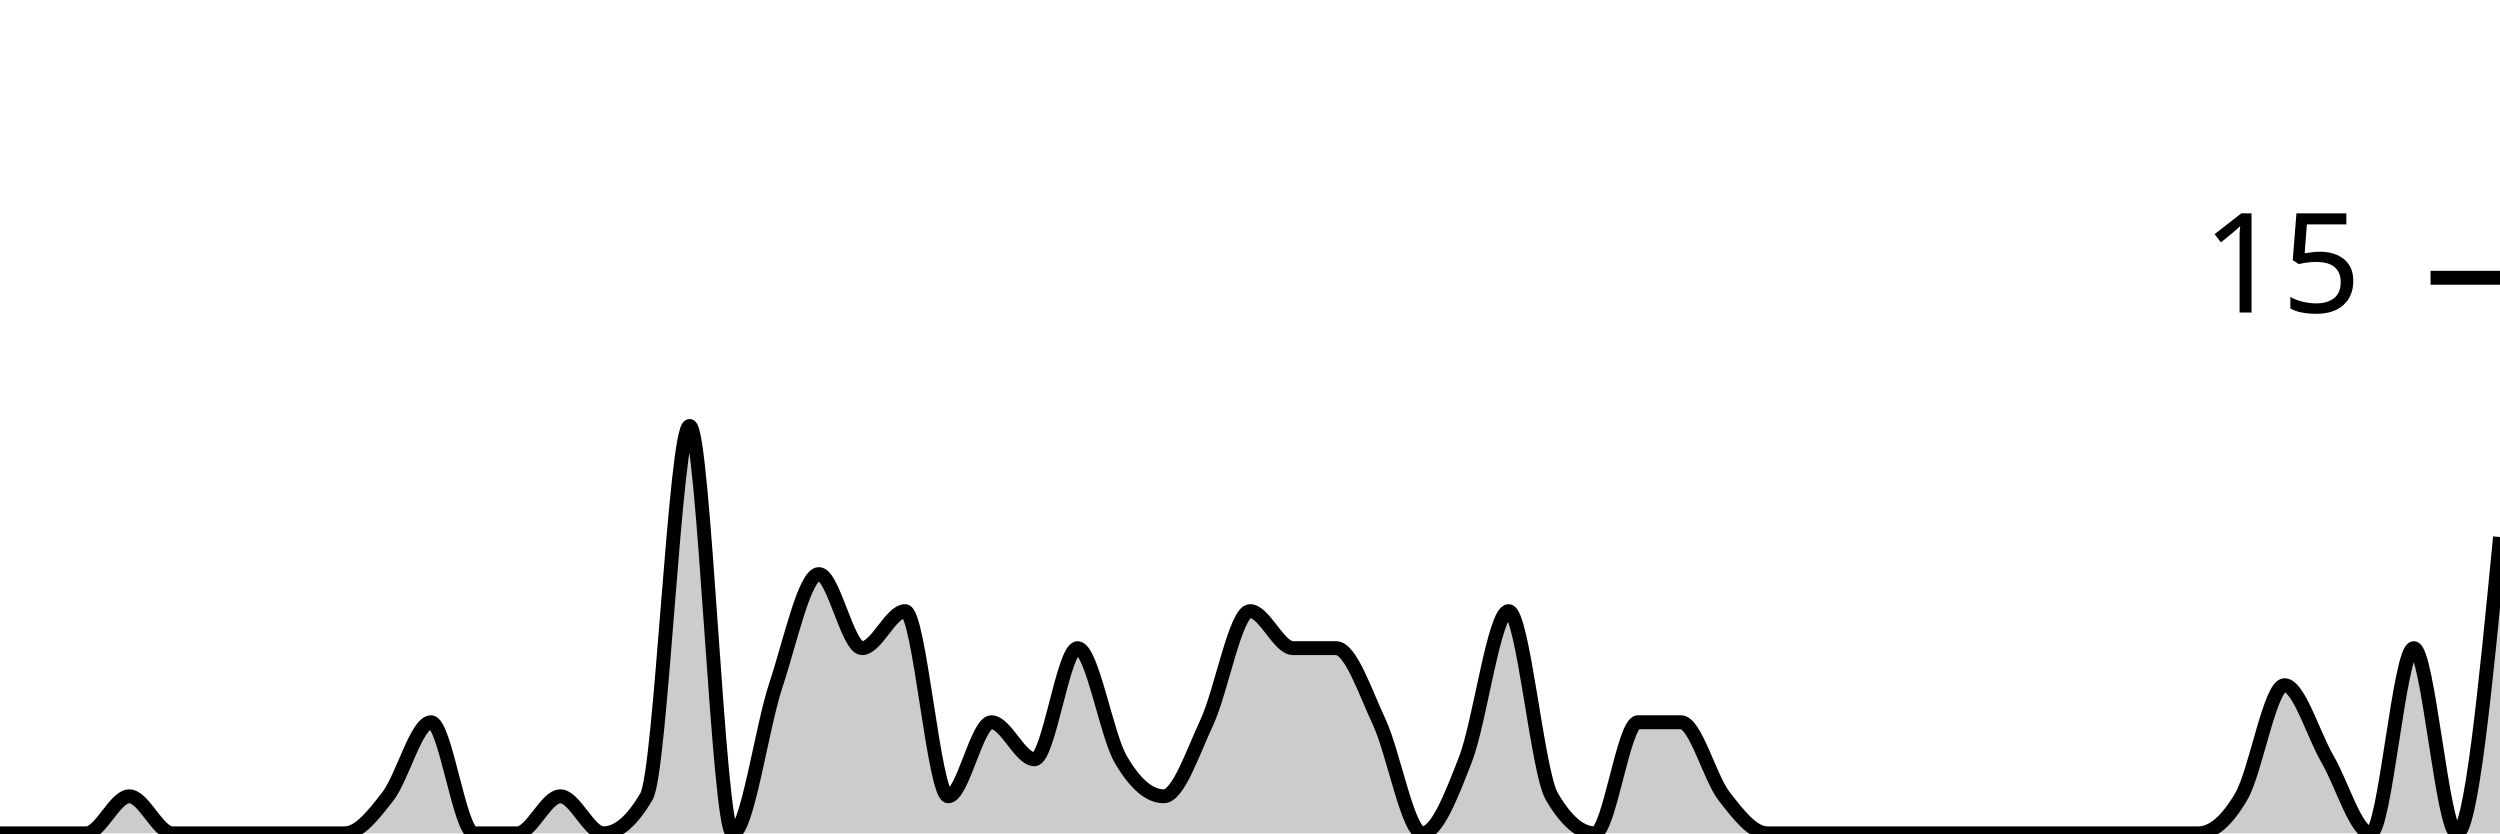
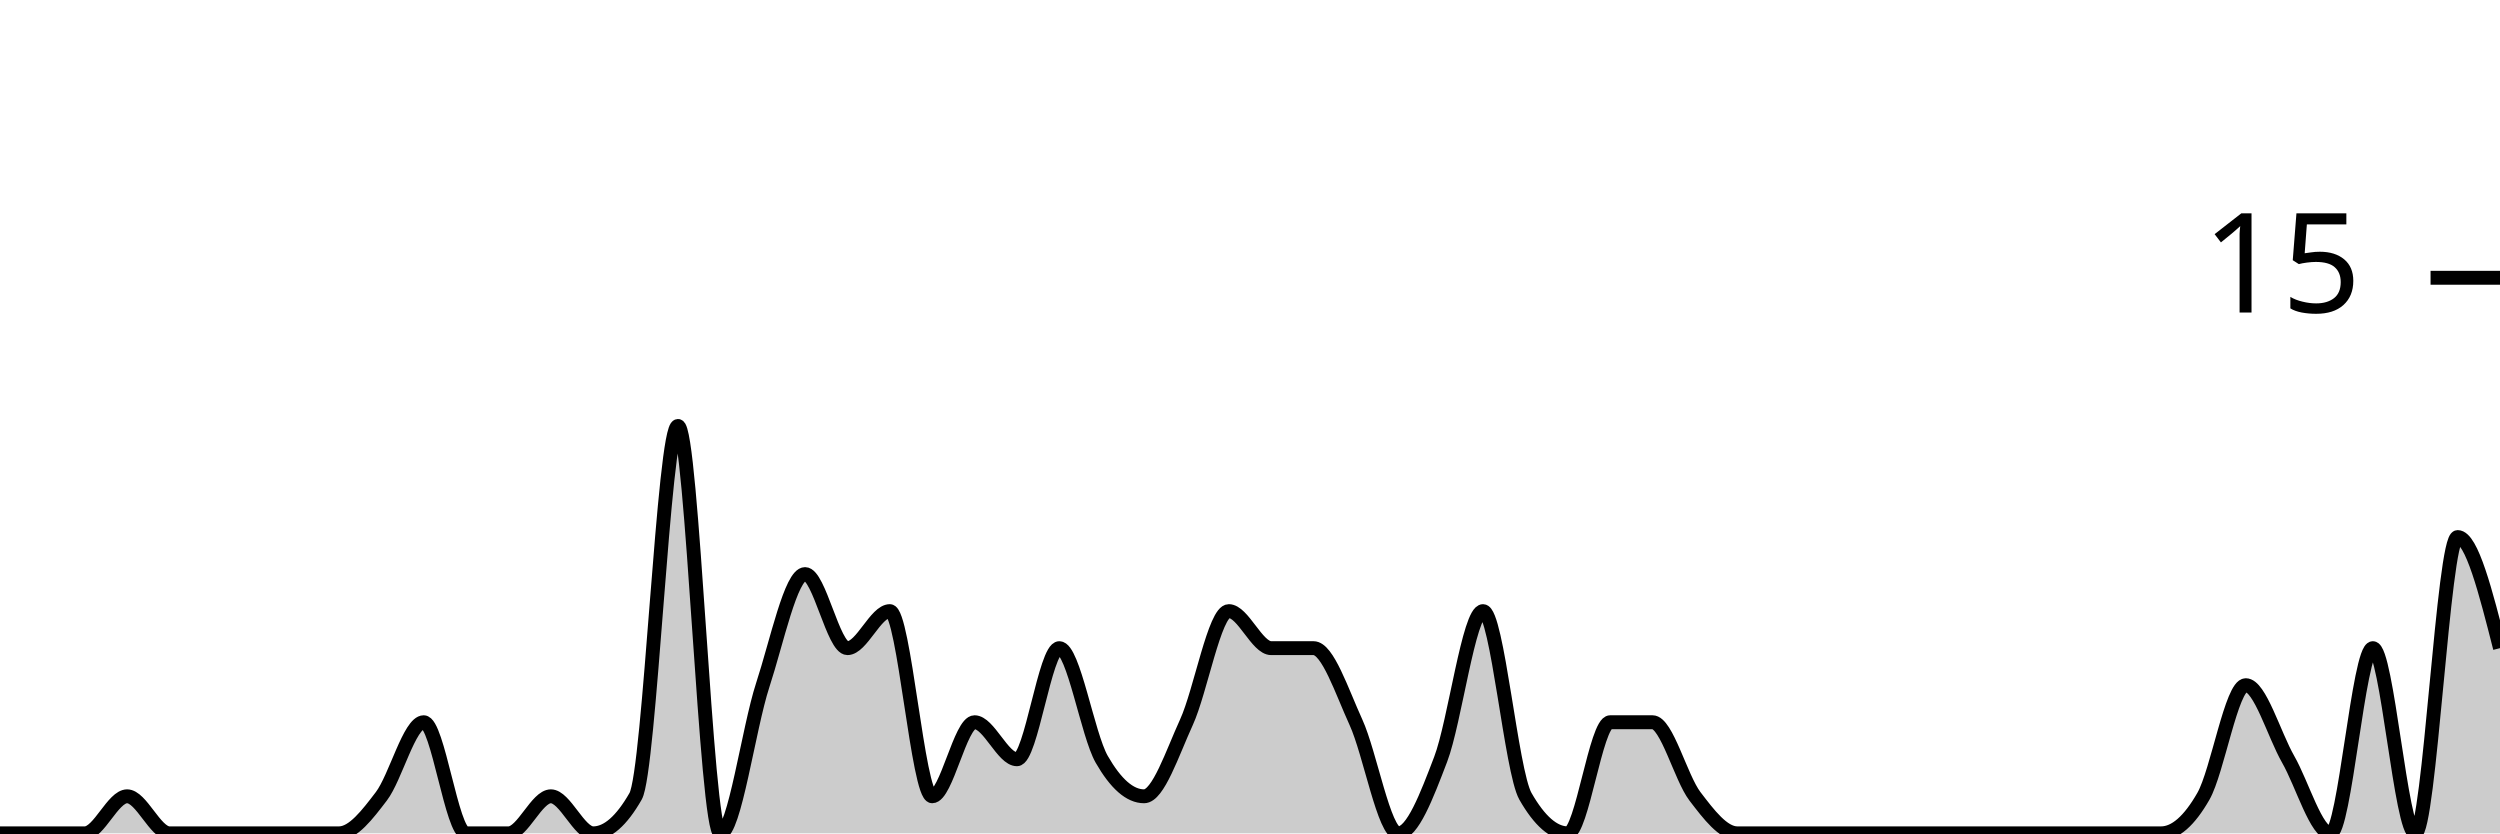
<svg xmlns="http://www.w3.org/2000/svg" viewBox="0 0 180 60">
  <g transform="translate(0,20)">
-     <path class="area" fill="rgba(0, 0, 0, 0.2)" d="M0,40C1.034,40,2.069,40,3.103,40C4.138,40,5.172,40,6.207,40C7.241,40,8.276,37.333,9.31,37.333C10.345,37.333,11.379,40,12.414,40C13.448,40,14.483,40,15.517,40C16.552,40,17.586,40,18.621,40C19.655,40,20.69,40,21.724,40C22.759,40,23.793,40,24.828,40C25.862,40,26.897,38.667,27.931,37.333C28.966,36,30,32,31.034,32C32.069,32,33.103,40,34.138,40C35.172,40,36.207,40,37.241,40C38.276,40,39.31,37.333,40.345,37.333C41.379,37.333,42.414,40,43.448,40C44.483,40,45.517,39.111,46.552,37.333C47.586,35.556,48.621,10.667,49.655,10.667C50.69,10.667,51.724,40,52.759,40C53.793,40,54.828,32.444,55.862,29.333C56.897,26.222,57.931,21.333,58.966,21.333C60,21.333,61.034,26.667,62.069,26.667C63.103,26.667,64.138,24,65.172,24C66.207,24,67.241,37.333,68.276,37.333C69.31,37.333,70.345,32,71.379,32C72.414,32,73.448,34.667,74.483,34.667C75.517,34.667,76.552,26.667,77.586,26.667C78.621,26.667,79.655,32.889,80.69,34.667C81.724,36.444,82.759,37.333,83.793,37.333C84.828,37.333,85.862,34.222,86.897,32C87.931,29.778,88.966,24,90,24C91.034,24,92.069,26.667,93.103,26.667C94.138,26.667,95.172,26.667,96.207,26.667C97.241,26.667,98.276,29.778,99.31,32C100.345,34.222,101.379,40,102.414,40C103.448,40,104.483,37.333,105.517,34.667C106.552,32,107.586,24,108.621,24C109.655,24,110.69,35.556,111.724,37.333C112.759,39.111,113.793,40,114.828,40C115.862,40,116.897,32,117.931,32C118.966,32,120,32,121.034,32C122.069,32,123.103,36,124.138,37.333C125.172,38.667,126.207,40,127.241,40C128.276,40,129.31,40,130.345,40C131.379,40,132.414,40,133.448,40C134.483,40,135.517,40,136.552,40C137.586,40,138.621,40,139.655,40C140.69,40,141.724,40,142.759,40C143.793,40,144.828,40,145.862,40C146.897,40,147.931,40,148.966,40C150,40,151.034,40,152.069,40C153.103,40,154.138,40,155.172,40C156.207,40,157.241,40,158.276,40C159.31,40,160.345,39.111,161.379,37.333C162.414,35.556,163.448,29.333,164.483,29.333C165.517,29.333,166.552,32.889,167.586,34.667C168.621,36.444,169.655,40,170.69,40C171.724,40,172.759,26.667,173.793,26.667C174.828,26.667,175.862,40,176.897,40C177.931,40,178.966,29.333,180,18.667L180,40C178.966,40,177.931,40,176.897,40C175.862,40,174.828,40,173.793,40C172.759,40,171.724,40,170.69,40C169.655,40,168.621,40,167.586,40C166.552,40,165.517,40,164.483,40C163.448,40,162.414,40,161.379,40C160.345,40,159.31,40,158.276,40C157.241,40,156.207,40,155.172,40C154.138,40,153.103,40,152.069,40C151.034,40,150,40,148.966,40C147.931,40,146.897,40,145.862,40C144.828,40,143.793,40,142.759,40C141.724,40,140.69,40,139.655,40C138.621,40,137.586,40,136.552,40C135.517,40,134.483,40,133.448,40C132.414,40,131.379,40,130.345,40C129.31,40,128.276,40,127.241,40C126.207,40,125.172,40,124.138,40C123.103,40,122.069,40,121.034,40C120,40,118.966,40,117.931,40C116.897,40,115.862,40,114.828,40C113.793,40,112.759,40,111.724,40C110.69,40,109.655,40,108.621,40C107.586,40,106.552,40,105.517,40C104.483,40,103.448,40,102.414,40C101.379,40,100.345,40,99.31,40C98.276,40,97.241,40,96.207,40C95.172,40,94.138,40,93.103,40C92.069,40,91.034,40,90,40C88.966,40,87.931,40,86.897,40C85.862,40,84.828,40,83.793,40C82.759,40,81.724,40,80.69,40C79.655,40,78.621,40,77.586,40C76.552,40,75.517,40,74.483,40C73.448,40,72.414,40,71.379,40C70.345,40,69.31,40,68.276,40C67.241,40,66.207,40,65.172,40C64.138,40,63.103,40,62.069,40C61.034,40,60,40,58.966,40C57.931,40,56.897,40,55.862,40C54.828,40,53.793,40,52.759,40C51.724,40,50.69,40,49.655,40C48.621,40,47.586,40,46.552,40C45.517,40,44.483,40,43.448,40C42.414,40,41.379,40,40.345,40C39.31,40,38.276,40,37.241,40C36.207,40,35.172,40,34.138,40C33.103,40,32.069,40,31.034,40C30,40,28.966,40,27.931,40C26.897,40,25.862,40,24.828,40C23.793,40,22.759,40,21.724,40C20.69,40,19.655,40,18.621,40C17.586,40,16.552,40,15.517,40C14.483,40,13.448,40,12.414,40C11.379,40,10.345,40,9.31,40C8.276,40,7.241,40,6.207,40C5.172,40,4.138,40,3.103,40C2.069,40,1.034,40,0,40Z" />
-     <path class="line" stroke="black" fill="none" d="M0,40C1.034,40,2.069,40,3.103,40C4.138,40,5.172,40,6.207,40C7.241,40,8.276,37.333,9.31,37.333C10.345,37.333,11.379,40,12.414,40C13.448,40,14.483,40,15.517,40C16.552,40,17.586,40,18.621,40C19.655,40,20.69,40,21.724,40C22.759,40,23.793,40,24.828,40C25.862,40,26.897,38.667,27.931,37.333C28.966,36,30,32,31.034,32C32.069,32,33.103,40,34.138,40C35.172,40,36.207,40,37.241,40C38.276,40,39.31,37.333,40.345,37.333C41.379,37.333,42.414,40,43.448,40C44.483,40,45.517,39.111,46.552,37.333C47.586,35.556,48.621,10.667,49.655,10.667C50.69,10.667,51.724,40,52.759,40C53.793,40,54.828,32.444,55.862,29.333C56.897,26.222,57.931,21.333,58.966,21.333C60,21.333,61.034,26.667,62.069,26.667C63.103,26.667,64.138,24,65.172,24C66.207,24,67.241,37.333,68.276,37.333C69.31,37.333,70.345,32,71.379,32C72.414,32,73.448,34.667,74.483,34.667C75.517,34.667,76.552,26.667,77.586,26.667C78.621,26.667,79.655,32.889,80.69,34.667C81.724,36.444,82.759,37.333,83.793,37.333C84.828,37.333,85.862,34.222,86.897,32C87.931,29.778,88.966,24,90,24C91.034,24,92.069,26.667,93.103,26.667C94.138,26.667,95.172,26.667,96.207,26.667C97.241,26.667,98.276,29.778,99.31,32C100.345,34.222,101.379,40,102.414,40C103.448,40,104.483,37.333,105.517,34.667C106.552,32,107.586,24,108.621,24C109.655,24,110.69,35.556,111.724,37.333C112.759,39.111,113.793,40,114.828,40C115.862,40,116.897,32,117.931,32C118.966,32,120,32,121.034,32C122.069,32,123.103,36,124.138,37.333C125.172,38.667,126.207,40,127.241,40C128.276,40,129.31,40,130.345,40C131.379,40,132.414,40,133.448,40C134.483,40,135.517,40,136.552,40C137.586,40,138.621,40,139.655,40C140.69,40,141.724,40,142.759,40C143.793,40,144.828,40,145.862,40C146.897,40,147.931,40,148.966,40C150,40,151.034,40,152.069,40C153.103,40,154.138,40,155.172,40C156.207,40,157.241,40,158.276,40C159.31,40,160.345,39.111,161.379,37.333C162.414,35.556,163.448,29.333,164.483,29.333C165.517,29.333,166.552,32.889,167.586,34.667C168.621,36.444,169.655,40,170.69,40C171.724,40,172.759,26.667,173.793,26.667C174.828,26.667,175.862,40,176.897,40C177.931,40,178.966,29.333,180,18.667" />
+     <path class="area" fill="rgba(0, 0, 0, 0.2)" d="M0,40C1.017,40,2.034,40,3.051,40C4.068,40,5.085,40,6.102,40C7.119,40,8.136,37.333,9.153,37.333C10.169,37.333,11.186,40,12.203,40C13.22,40,14.237,40,15.254,40C16.271,40,17.288,40,18.305,40C19.322,40,20.339,40,21.356,40C22.373,40,23.39,40,24.407,40C25.424,40,26.441,38.667,27.458,37.333C28.475,36,29.492,32,30.508,32C31.525,32,32.542,40,33.559,40C34.576,40,35.593,40,36.61,40C37.627,40,38.644,37.333,39.661,37.333C40.678,37.333,41.695,40,42.712,40C43.729,40,44.746,39.111,45.763,37.333C46.78,35.556,47.797,10.667,48.814,10.667C49.831,10.667,50.847,40,51.864,40C52.881,40,53.898,32.444,54.915,29.333C55.932,26.222,56.949,21.333,57.966,21.333C58.983,21.333,60,26.667,61.017,26.667C62.034,26.667,63.051,24,64.068,24C65.085,24,66.102,37.333,67.119,37.333C68.136,37.333,69.153,32,70.169,32C71.186,32,72.203,34.667,73.22,34.667C74.237,34.667,75.254,26.667,76.271,26.667C77.288,26.667,78.305,32.889,79.322,34.667C80.339,36.444,81.356,37.333,82.373,37.333C83.39,37.333,84.407,34.222,85.424,32C86.441,29.778,87.458,24,88.475,24C89.492,24,90.508,26.667,91.525,26.667C92.542,26.667,93.559,26.667,94.576,26.667C95.593,26.667,96.61,29.778,97.627,32C98.644,34.222,99.661,40,100.678,40C101.695,40,102.712,37.333,103.729,34.667C104.746,32,105.763,24,106.78,24C107.797,24,108.814,35.556,109.831,37.333C110.847,39.111,111.864,40,112.881,40C113.898,40,114.915,32,115.932,32C116.949,32,117.966,32,118.983,32C120,32,121.017,36,122.034,37.333C123.051,38.667,124.068,40,125.085,40C126.102,40,127.119,40,128.136,40C129.153,40,130.169,40,131.186,40C132.203,40,133.22,40,134.237,40C135.254,40,136.271,40,137.288,40C138.305,40,139.322,40,140.339,40C141.356,40,142.373,40,143.39,40C144.407,40,145.424,40,146.441,40C147.458,40,148.475,40,149.492,40C150.508,40,151.525,40,152.542,40C153.559,40,154.576,40,155.593,40C156.61,40,157.627,39.111,158.644,37.333C159.661,35.556,160.678,29.333,161.695,29.333C162.712,29.333,163.729,32.889,164.746,34.667C165.763,36.444,166.78,40,167.797,40C168.814,40,169.831,26.667,170.847,26.667C171.864,26.667,172.881,40,173.898,40C174.915,40,175.932,18.667,176.949,18.667C177.966,18.667,178.983,22.667,180,26.667L180,40C178.983,40,177.966,40,176.949,40C175.932,40,174.915,40,173.898,40C172.881,40,171.864,40,170.847,40C169.831,40,168.814,40,167.797,40C166.78,40,165.763,40,164.746,40C163.729,40,162.712,40,161.695,40C160.678,40,159.661,40,158.644,40C157.627,40,156.61,40,155.593,40C154.576,40,153.559,40,152.542,40C151.525,40,150.508,40,149.492,40C148.475,40,147.458,40,146.441,40C145.424,40,144.407,40,143.39,40C142.373,40,141.356,40,140.339,40C139.322,40,138.305,40,137.288,40C136.271,40,135.254,40,134.237,40C133.22,40,132.203,40,131.186,40C130.169,40,129.153,40,128.136,40C127.119,40,126.102,40,125.085,40C124.068,40,123.051,40,122.034,40C121.017,40,120,40,118.983,40C117.966,40,116.949,40,115.932,40C114.915,40,113.898,40,112.881,40C111.864,40,110.847,40,109.831,40C108.814,40,107.797,40,106.78,40C105.763,40,104.746,40,103.729,40C102.712,40,101.695,40,100.678,40C99.661,40,98.644,40,97.627,40C96.61,40,95.593,40,94.576,40C93.559,40,92.542,40,91.525,40C90.508,40,89.492,40,88.475,40C87.458,40,86.441,40,85.424,40C84.407,40,83.39,40,82.373,40C81.356,40,80.339,40,79.322,40C78.305,40,77.288,40,76.271,40C75.254,40,74.237,40,73.22,40C72.203,40,71.186,40,70.169,40C69.153,40,68.136,40,67.119,40C66.102,40,65.085,40,64.068,40C63.051,40,62.034,40,61.017,40C60,40,58.983,40,57.966,40C56.949,40,55.932,40,54.915,40C53.898,40,52.881,40,51.864,40C50.847,40,49.831,40,48.814,40C47.797,40,46.78,40,45.763,40C44.746,40,43.729,40,42.712,40C41.695,40,40.678,40,39.661,40C38.644,40,37.627,40,36.61,40C35.593,40,34.576,40,33.559,40C32.542,40,31.525,40,30.508,40C29.492,40,28.475,40,27.458,40C26.441,40,25.424,40,24.407,40C23.39,40,22.373,40,21.356,40C20.339,40,19.322,40,18.305,40C17.288,40,16.271,40,15.254,40C14.237,40,13.22,40,12.203,40C11.186,40,10.169,40,9.153,40C8.136,40,7.119,40,6.102,40C5.085,40,4.068,40,3.051,40C2.034,40,1.017,40,0,40Z" />
+     <path class="line" stroke="black" fill="none" d="M0,40C1.017,40,2.034,40,3.051,40C4.068,40,5.085,40,6.102,40C7.119,40,8.136,37.333,9.153,37.333C10.169,37.333,11.186,40,12.203,40C13.22,40,14.237,40,15.254,40C16.271,40,17.288,40,18.305,40C19.322,40,20.339,40,21.356,40C22.373,40,23.39,40,24.407,40C25.424,40,26.441,38.667,27.458,37.333C28.475,36,29.492,32,30.508,32C31.525,32,32.542,40,33.559,40C34.576,40,35.593,40,36.61,40C37.627,40,38.644,37.333,39.661,37.333C40.678,37.333,41.695,40,42.712,40C43.729,40,44.746,39.111,45.763,37.333C46.78,35.556,47.797,10.667,48.814,10.667C49.831,10.667,50.847,40,51.864,40C52.881,40,53.898,32.444,54.915,29.333C55.932,26.222,56.949,21.333,57.966,21.333C58.983,21.333,60,26.667,61.017,26.667C62.034,26.667,63.051,24,64.068,24C65.085,24,66.102,37.333,67.119,37.333C68.136,37.333,69.153,32,70.169,32C71.186,32,72.203,34.667,73.22,34.667C74.237,34.667,75.254,26.667,76.271,26.667C77.288,26.667,78.305,32.889,79.322,34.667C80.339,36.444,81.356,37.333,82.373,37.333C83.39,37.333,84.407,34.222,85.424,32C86.441,29.778,87.458,24,88.475,24C89.492,24,90.508,26.667,91.525,26.667C92.542,26.667,93.559,26.667,94.576,26.667C95.593,26.667,96.61,29.778,97.627,32C98.644,34.222,99.661,40,100.678,40C101.695,40,102.712,37.333,103.729,34.667C104.746,32,105.763,24,106.78,24C107.797,24,108.814,35.556,109.831,37.333C110.847,39.111,111.864,40,112.881,40C113.898,40,114.915,32,115.932,32C116.949,32,117.966,32,118.983,32C120,32,121.017,36,122.034,37.333C123.051,38.667,124.068,40,125.085,40C126.102,40,127.119,40,128.136,40C129.153,40,130.169,40,131.186,40C132.203,40,133.22,40,134.237,40C135.254,40,136.271,40,137.288,40C138.305,40,139.322,40,140.339,40C141.356,40,142.373,40,143.39,40C144.407,40,145.424,40,146.441,40C147.458,40,148.475,40,149.492,40C150.508,40,151.525,40,152.542,40C153.559,40,154.576,40,155.593,40C156.61,40,157.627,39.111,158.644,37.333C159.661,35.556,160.678,29.333,161.695,29.333C162.712,29.333,163.729,32.889,164.746,34.667C165.763,36.444,166.78,40,167.797,40C168.814,40,169.831,26.667,170.847,26.667C171.864,26.667,172.881,40,173.898,40C174.915,40,175.932,18.667,176.949,18.667C177.966,18.667,178.983,22.667,180,26.667" />
    <path class="axis-ceiling" stroke-width="1" stroke="black" fill="none" d="M175,0L180,0" />
    <text class="axis-ceiling-label" font-family="sans-serif" text-anchor="end" font-size="10px" x="170" y="2.5">15</text>
  </g>
</svg>
